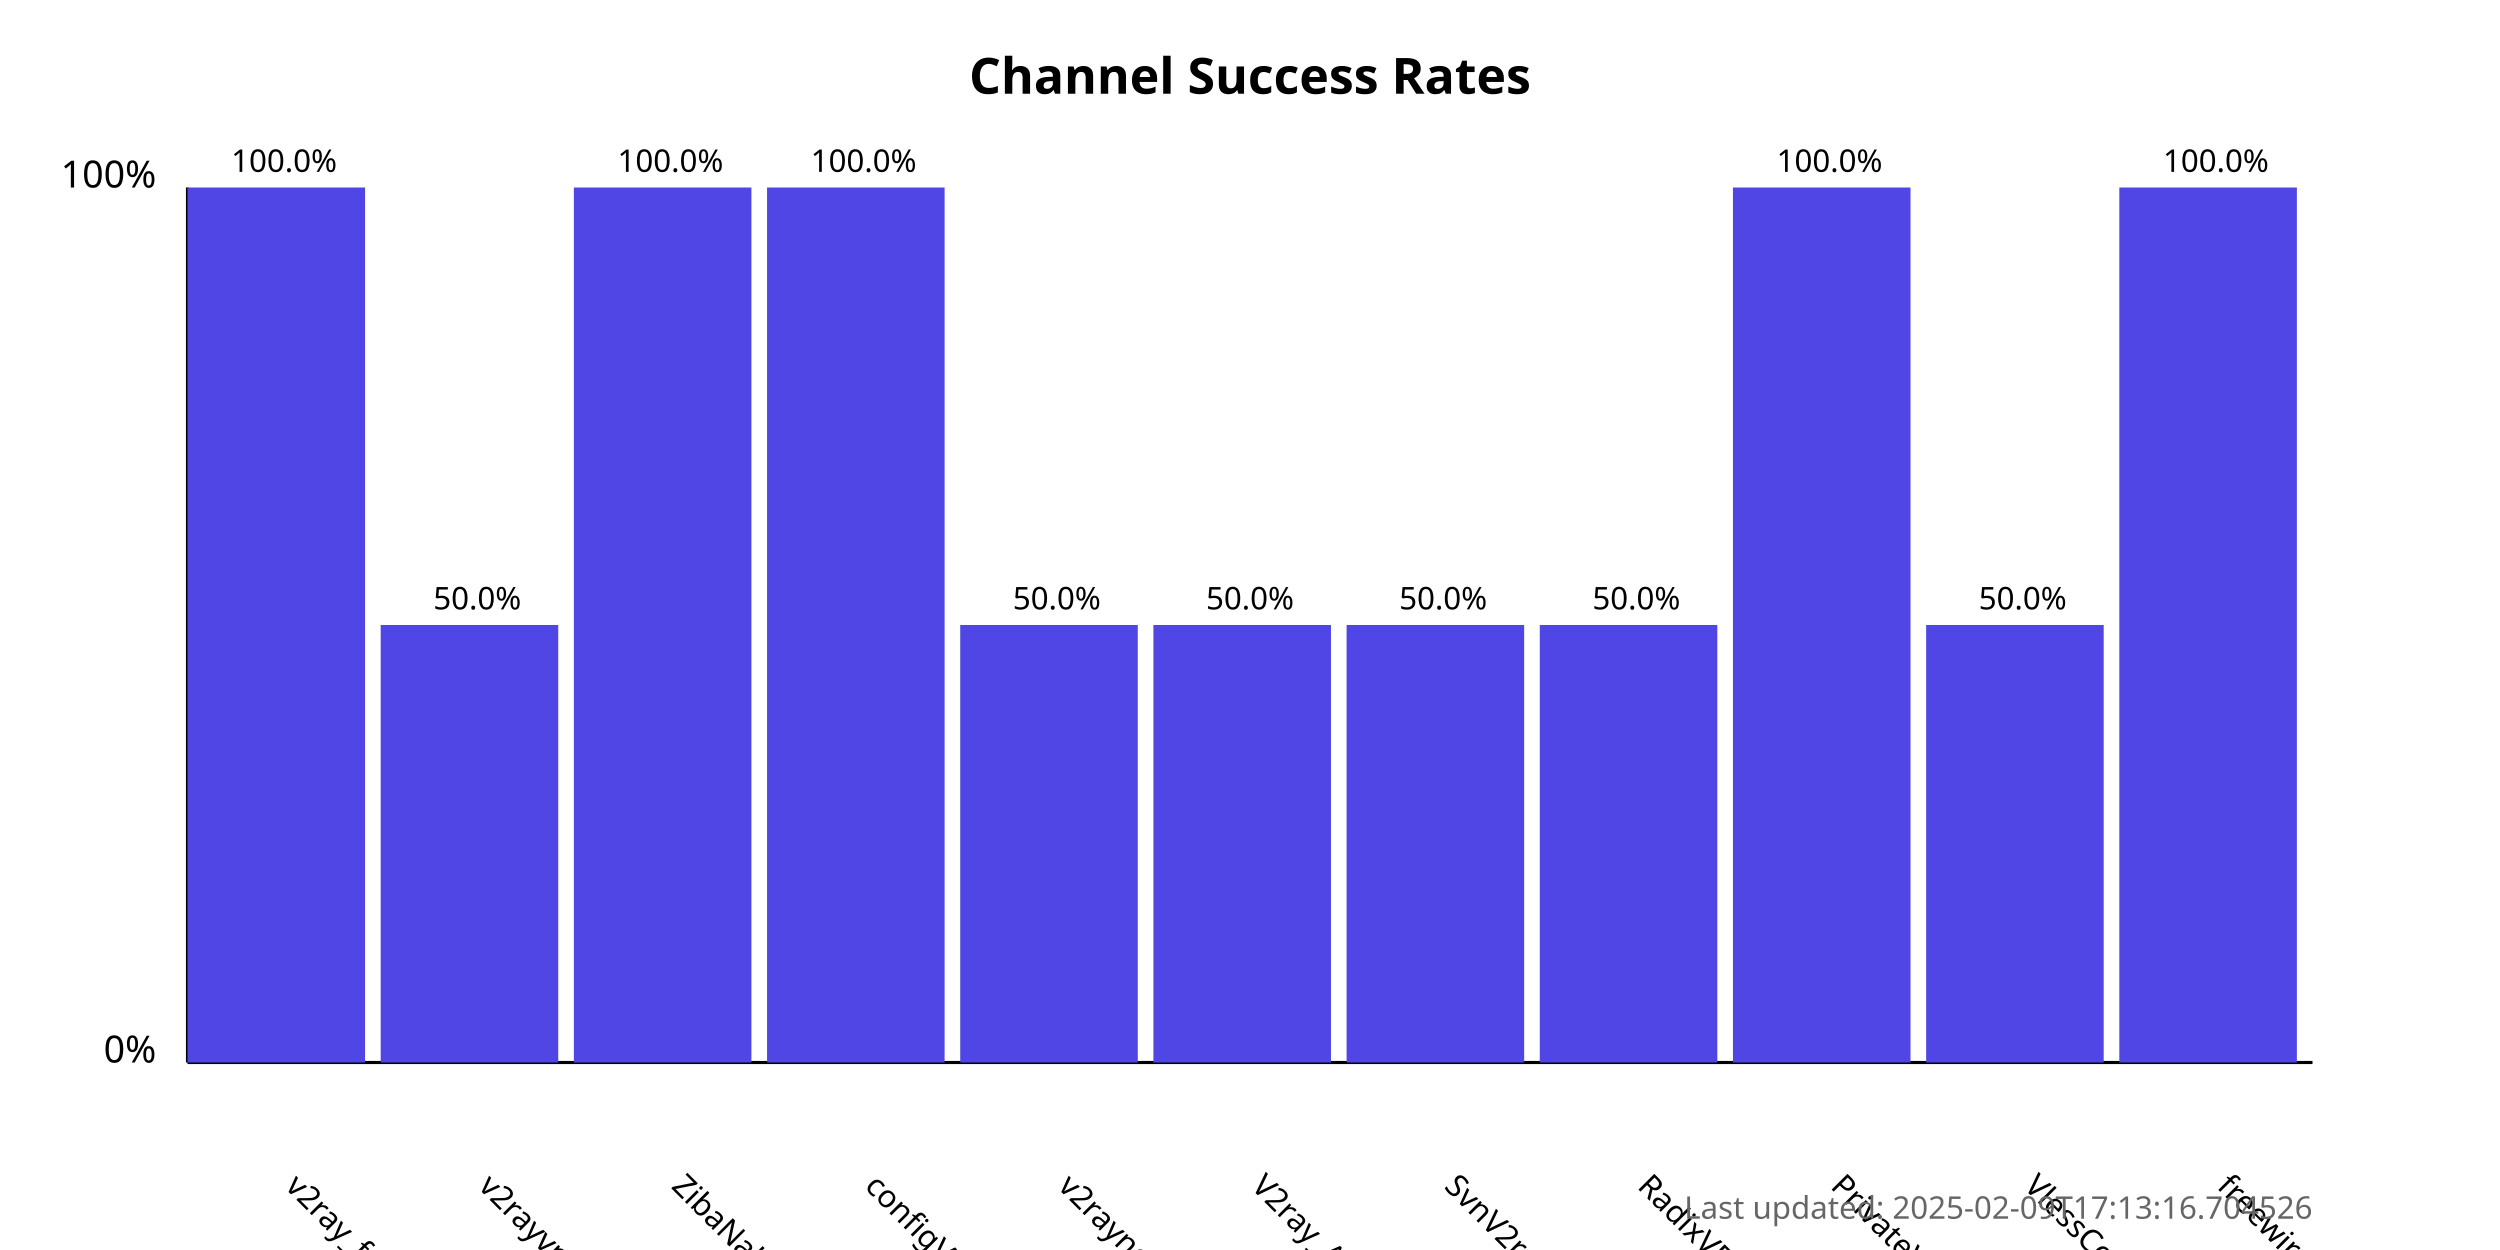
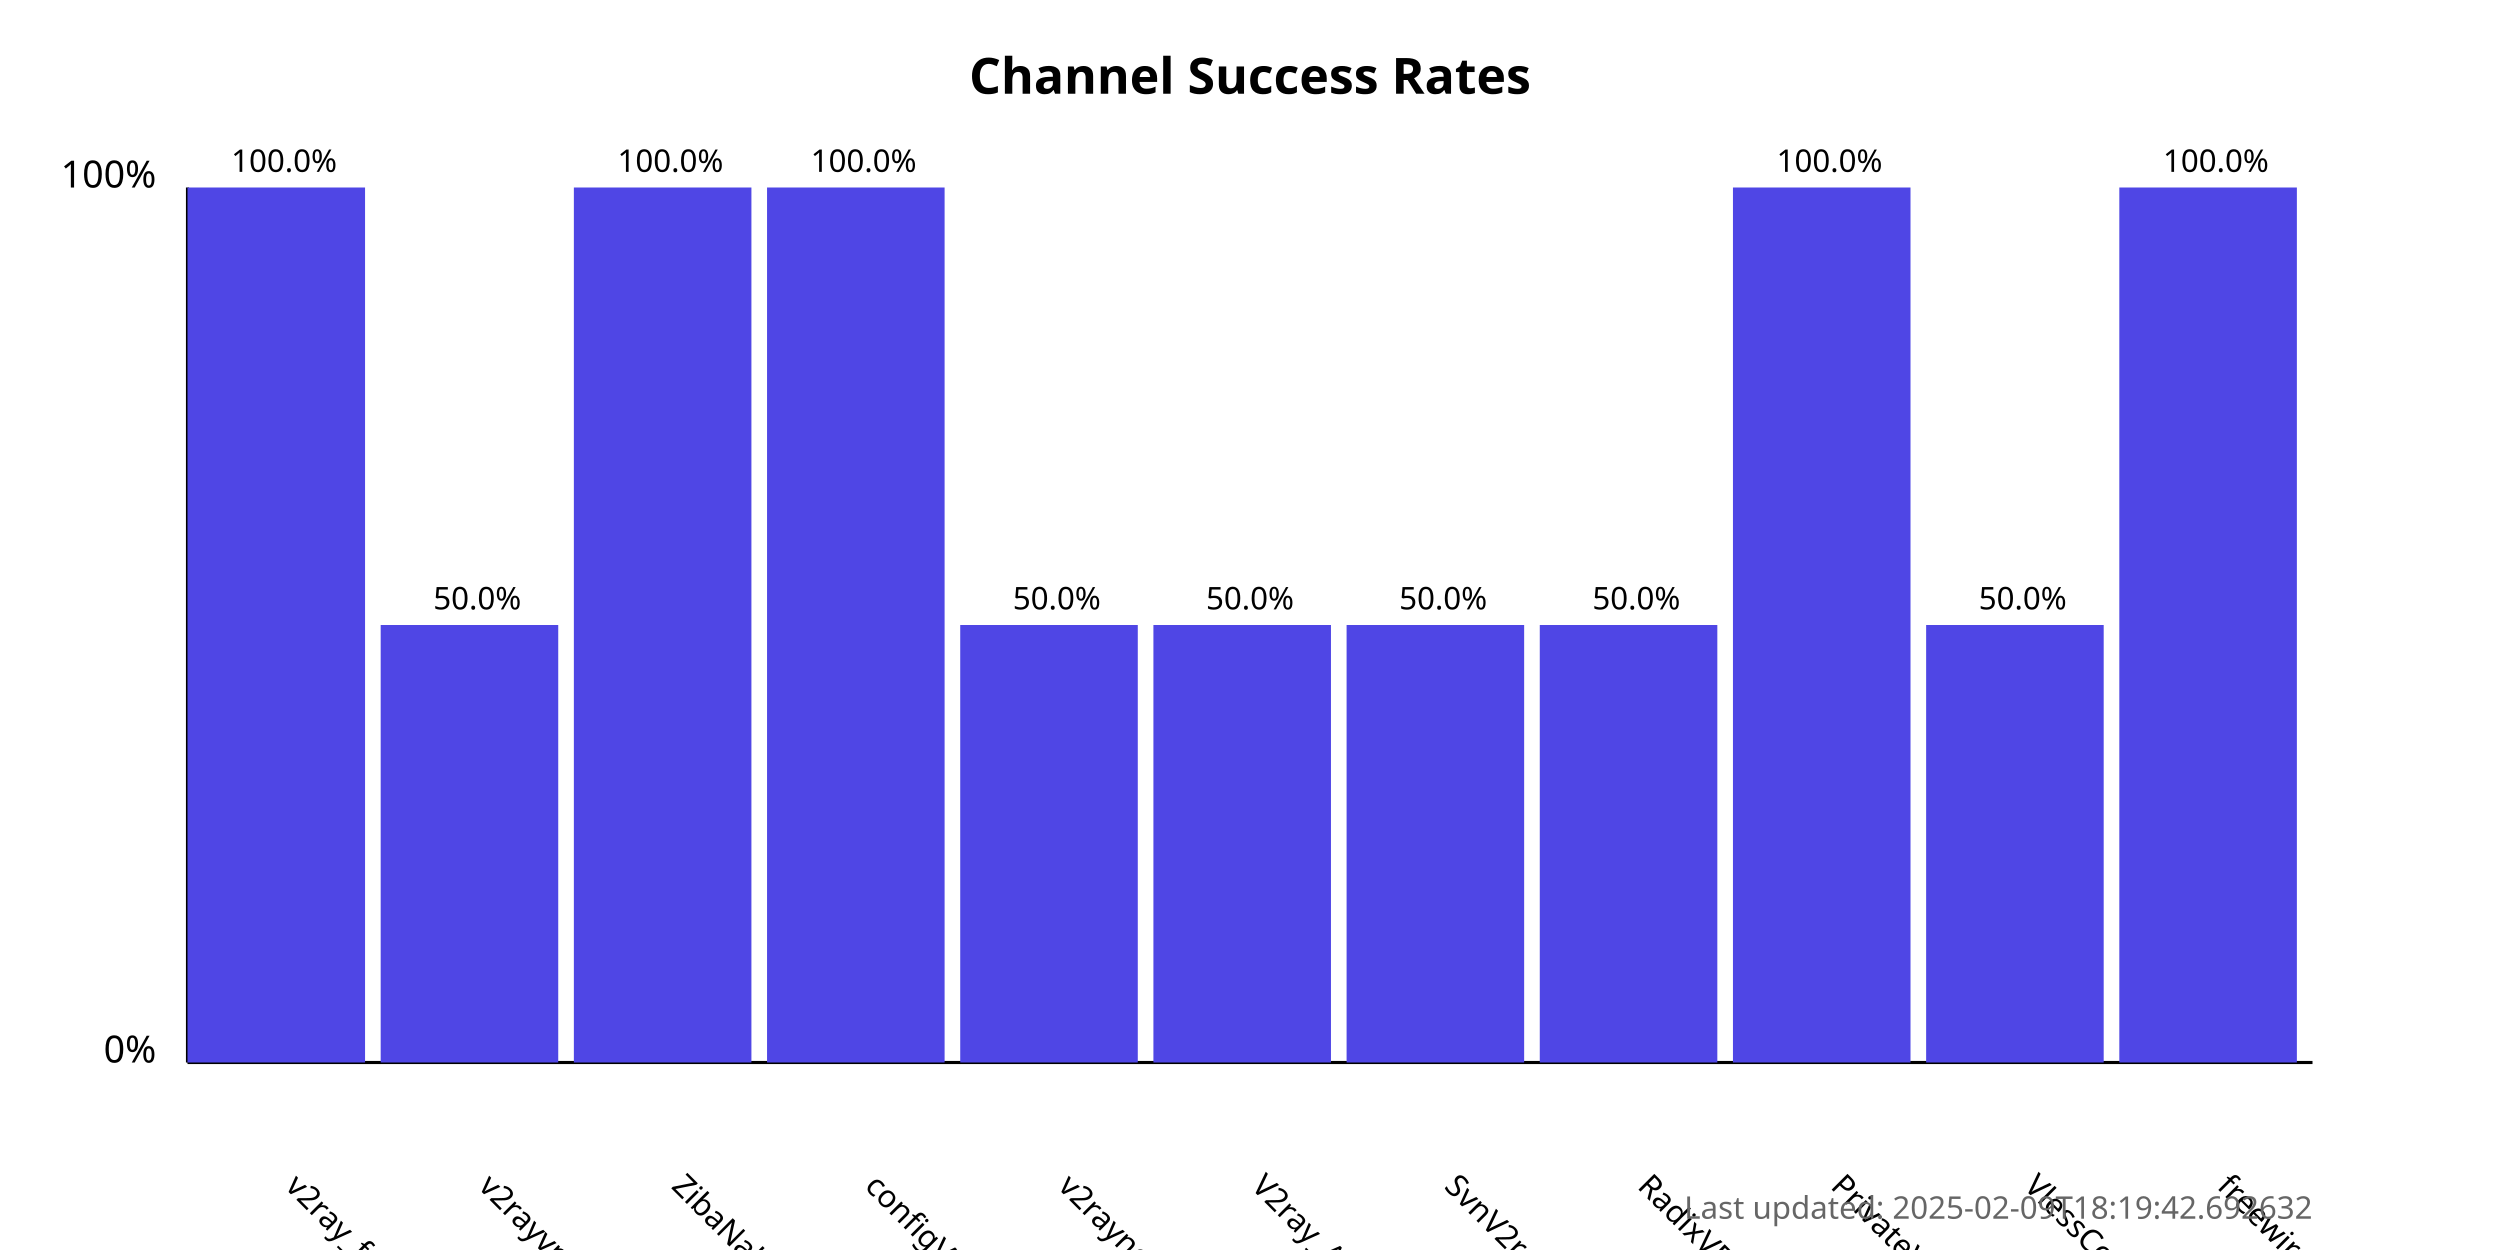
<svg xmlns="http://www.w3.org/2000/svg" width="800" height="400">
  <style>
            .chart-title { font: bold 16px sans-serif; }
            .axis-label { font: 12px sans-serif; }
            .tick-label { font: 10px sans-serif; }
            .bar { fill: #4f46e5; }
            .bar:hover { fill: #6366f1; }
            .timestamp { font: 10px sans-serif; fill: #666; }
        </style>
  <text x="400.0" y="30" text-anchor="middle" class="chart-title">
            Channel Success Rates
        </text>
  <line x1="60" y1="340" x2="60" y2="60" stroke="black" stroke-width="1" />
  <line x1="60" y1="340" x2="740" y2="340" stroke="black" stroke-width="1" />
  <text x="50" y="340" text-anchor="end" class="axis-label">0%</text>
  <text x="50" y="60" text-anchor="end" class="axis-label">100%</text>
  <g>
    <rect x="60" y="60.0" width="56.818" height="280.0" class="bar" />
    <text x="90.909" y="380" transform="rotate(45, 90.90909, 380)" text-anchor="start" class="tick-label">
                v2ray_free_conf
            </text>
    <text x="90.909" y="55.0" text-anchor="middle" class="tick-label">
                100.0%
            </text>
  </g>
  <g>
    <rect x="121.818" y="200.0" width="56.818" height="140.0" class="bar" />
    <text x="152.727" y="380" transform="rotate(45, 152.7273, 380)" text-anchor="start" class="tick-label">
                v2rayvpno
            </text>
    <text x="152.727" y="195.0" text-anchor="middle" class="tick-label">
                50.0%
            </text>
  </g>
  <g>
    <rect x="183.636" y="60.0" width="56.818" height="280.0" class="bar" />
    <text x="214.545" y="380" transform="rotate(45, 214.5455, 380)" text-anchor="start" class="tick-label">
                ZibaNabz
            </text>
    <text x="214.545" y="55.0" text-anchor="middle" class="tick-label">
                100.0%
            </text>
  </g>
  <g>
    <rect x="245.455" y="60.0" width="56.818" height="280.0" class="bar" />
    <text x="276.364" y="380" transform="rotate(45, 276.3636, 380)" text-anchor="start" class="tick-label">
                configV2rayForFree
            </text>
    <text x="276.364" y="55.0" text-anchor="middle" class="tick-label">
                100.0%
            </text>
  </g>
  <g>
    <rect x="307.273" y="200.0" width="56.818" height="140.0" class="bar" />
    <text x="338.182" y="380" transform="rotate(45, 338.1818, 380)" text-anchor="start" class="tick-label">
                v2rayngvpn
            </text>
    <text x="338.182" y="195.0" text-anchor="middle" class="tick-label">
                50.0%
            </text>
  </g>
  <g>
    <rect x="369.091" y="200.0" width="56.818" height="140.0" class="bar" />
    <text x="400.0" y="380" transform="rotate(45, 400.0, 380)" text-anchor="start" class="tick-label">
                V2ray_Alpha
            </text>
    <text x="400.0" y="195.0" text-anchor="middle" class="tick-label">
                50.0%
            </text>
  </g>
  <g>
    <rect x="430.909" y="200.0" width="56.818" height="140.0" class="bar" />
    <text x="461.818" y="380" transform="rotate(45, 461.8182, 380)" text-anchor="start" class="tick-label">
                SvnV2ray
            </text>
    <text x="461.818" y="195.0" text-anchor="middle" class="tick-label">
                50.0%
            </text>
  </g>
  <g>
    <rect x="492.727" y="200.0" width="56.818" height="140.0" class="bar" />
    <text x="523.636" y="380" transform="rotate(45, 523.6364, 380)" text-anchor="start" class="tick-label">
                RadixVPN
            </text>
    <text x="523.636" y="195.0" text-anchor="middle" class="tick-label">
                50.0%
            </text>
  </g>
  <g>
    <rect x="554.545" y="60.0" width="56.818" height="280.0" class="bar" />
    <text x="585.455" y="380" transform="rotate(45, 585.4545, 380)" text-anchor="start" class="tick-label">
                PrivateVPNs
            </text>
    <text x="585.455" y="55.0" text-anchor="middle" class="tick-label">
                100.0%
            </text>
  </g>
  <g>
    <rect x="616.364" y="200.0" width="56.818" height="140.0" class="bar" />
    <text x="647.273" y="380" transform="rotate(45, 647.2727, 380)" text-anchor="start" class="tick-label">
                VlessConfig
            </text>
    <text x="647.273" y="195.0" text-anchor="middle" class="tick-label">
                50.0%
            </text>
  </g>
  <g>
    <rect x="678.182" y="60.0" width="56.818" height="280.0" class="bar" />
    <text x="709.091" y="380" transform="rotate(45, 709.0909, 380)" text-anchor="start" class="tick-label">
                freewireguard
            </text>
    <text x="709.091" y="55.0" text-anchor="middle" class="tick-label">
                100.0%
            </text>
  </g>
  <text x="740" y="390" text-anchor="end" class="timestamp">
-             Last updated: 2025-02-09T17:13:16.704526
+             Last updated: 2025-02-09T18:19:42.692632
        </text>
</svg>
